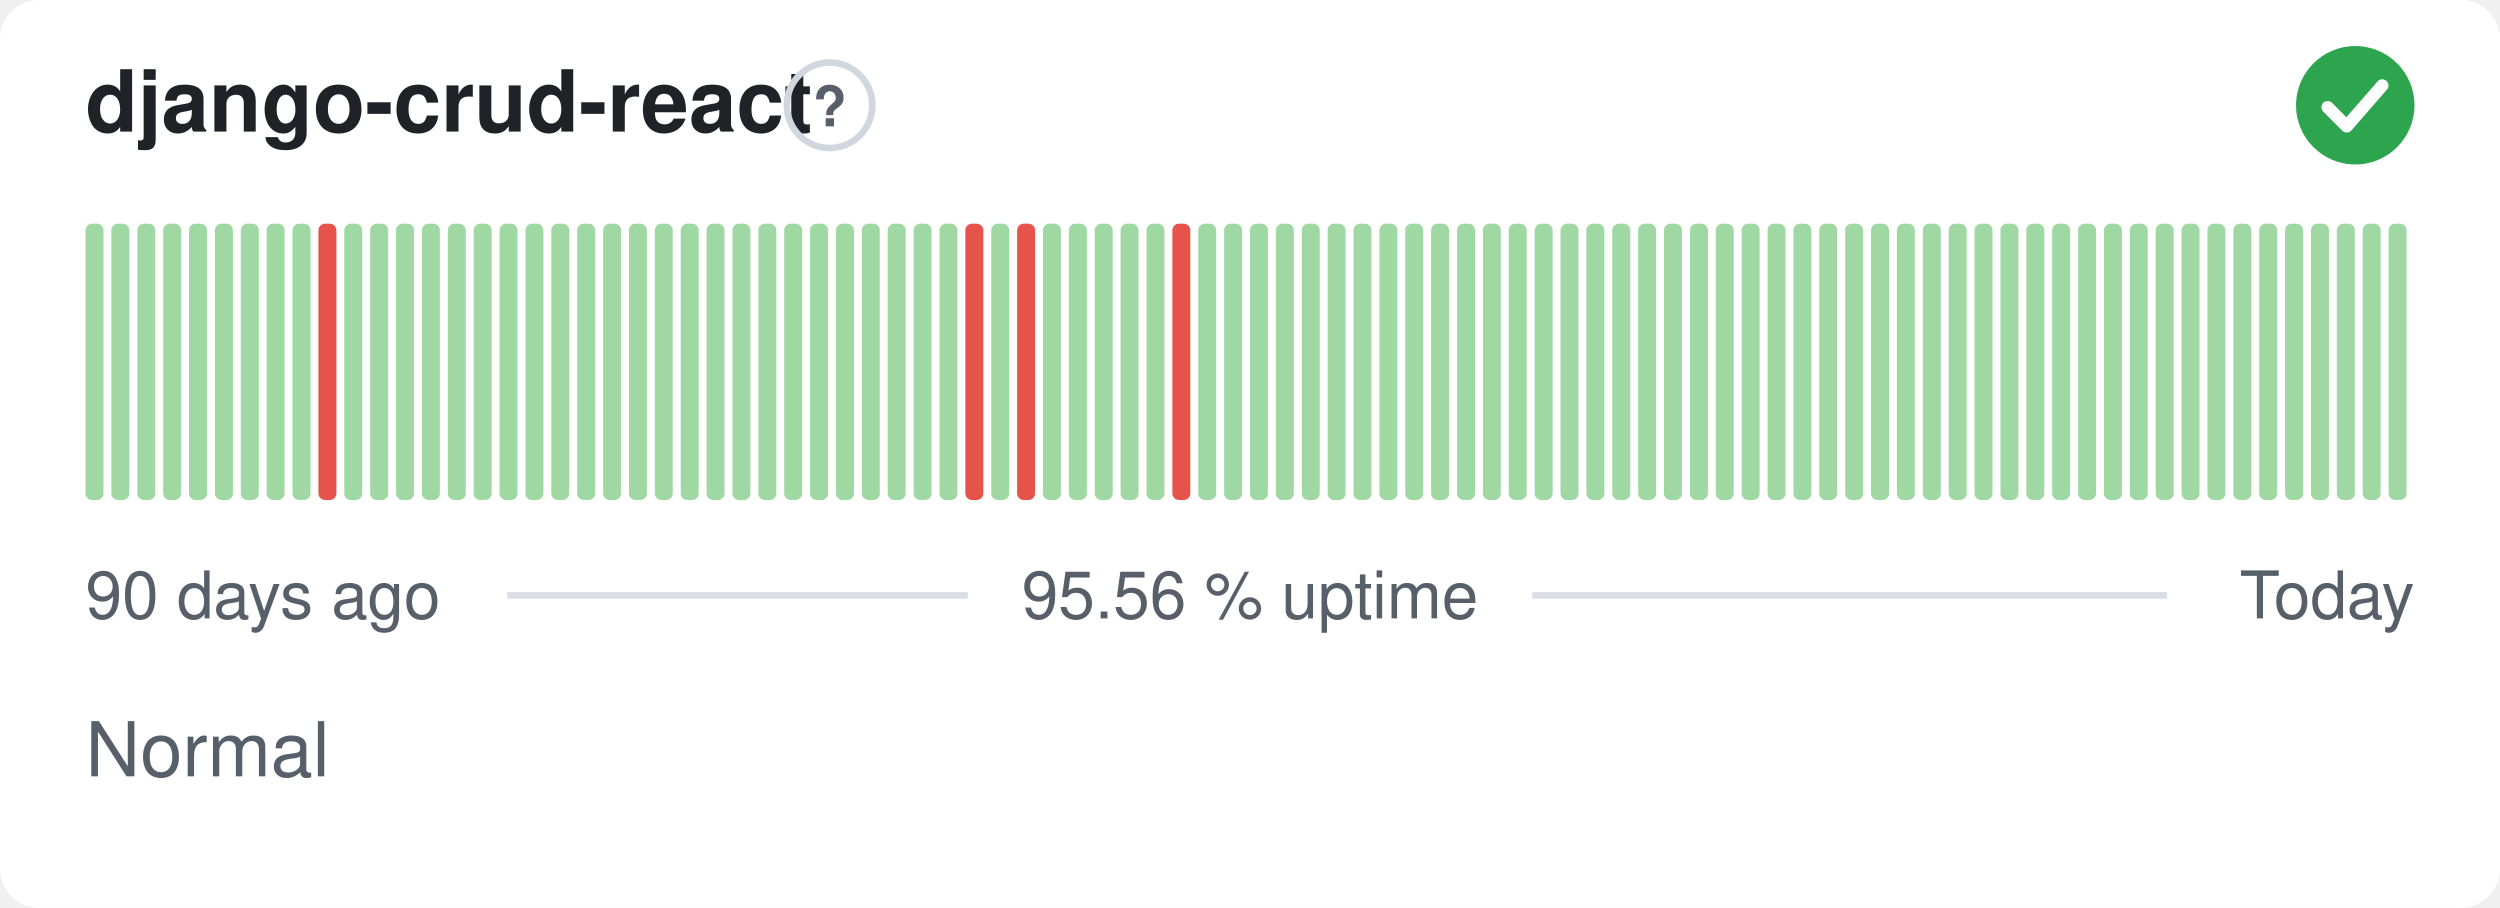
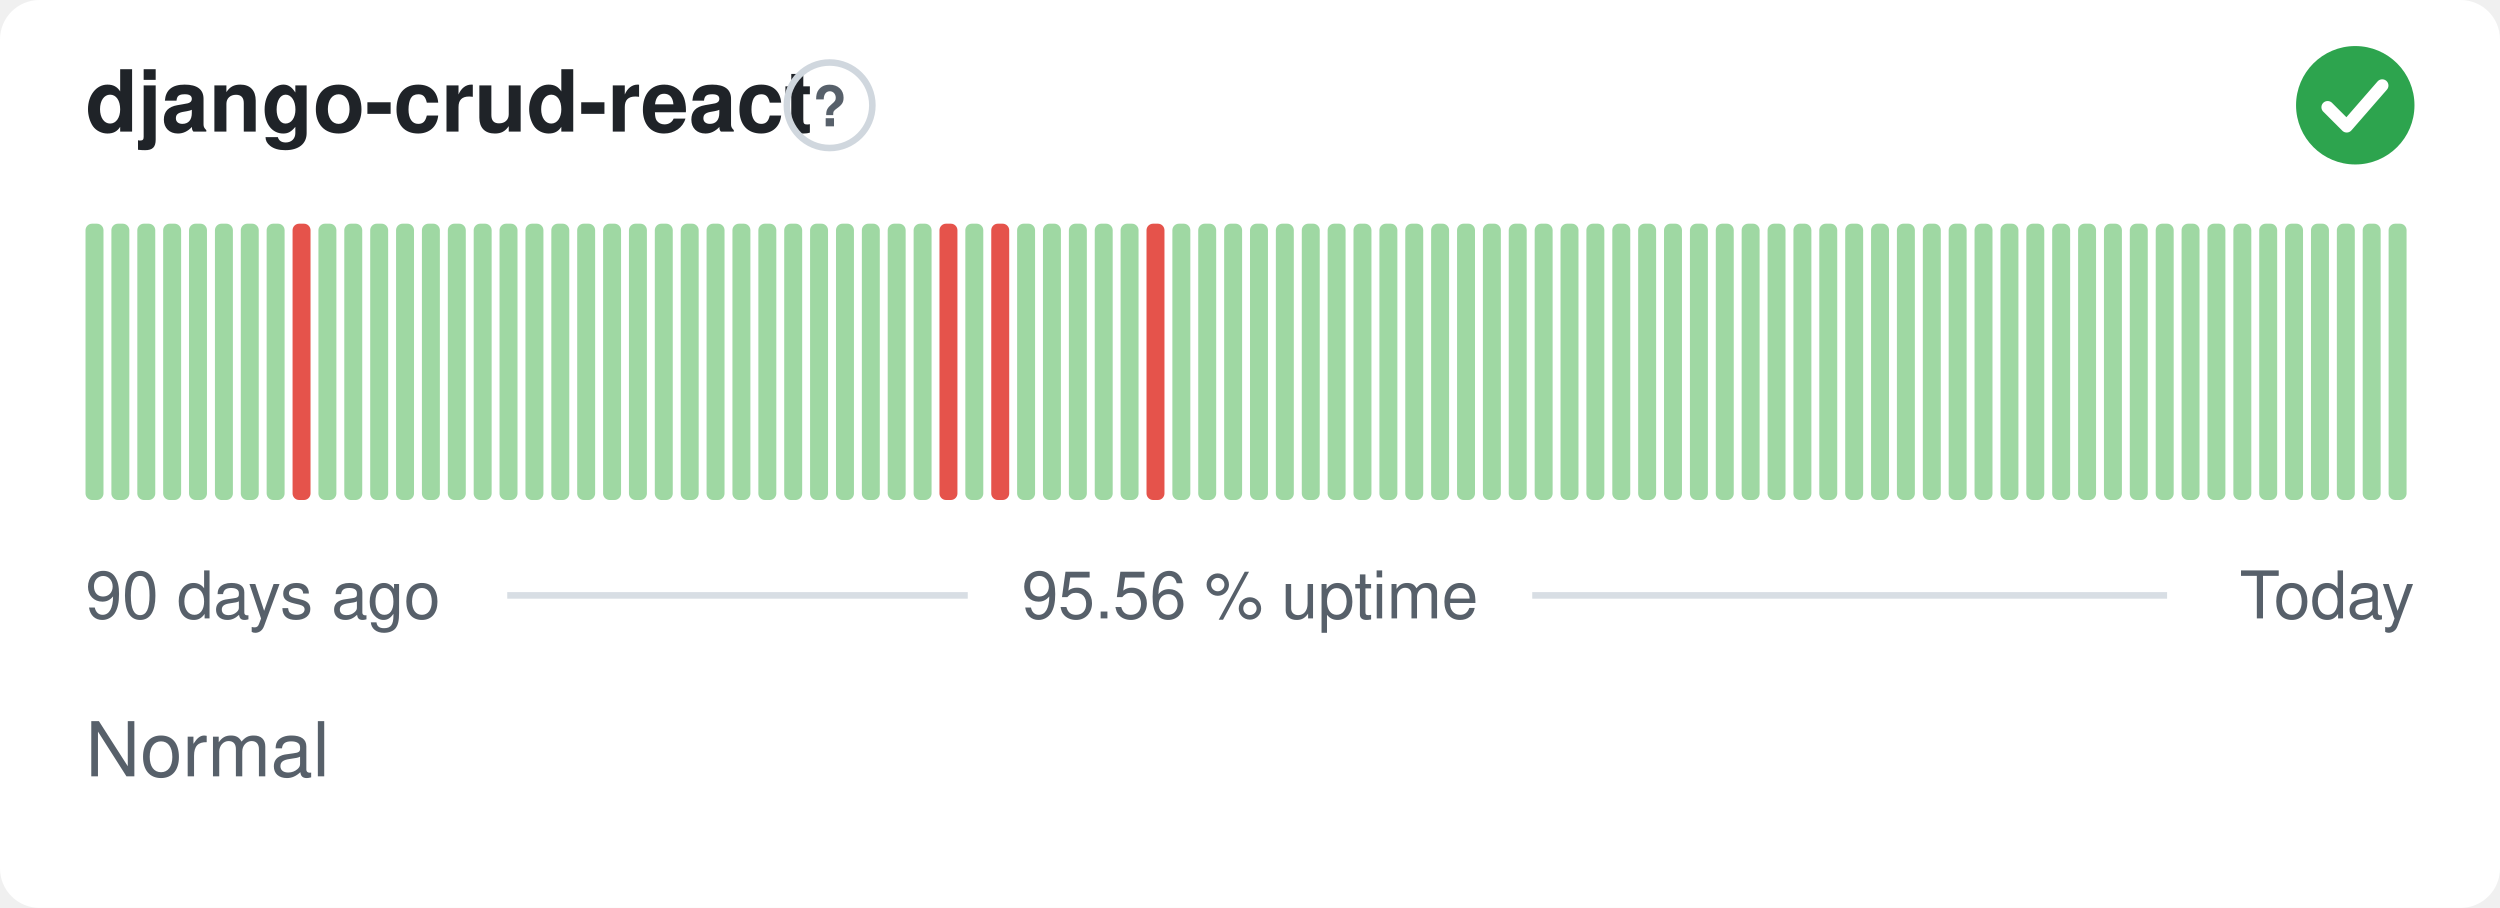
<svg xmlns="http://www.w3.org/2000/svg" width="380" height="138" viewBox="0 0 380 138" role="img" aria-label="django-crud-react: Normal, 95.56 % uptime over the last 90 days" font-family="-apple-system,BlinkMacSystemFont,'Segoe UI',Helvetica,Arial,sans-serif">
  <style>
    @media (prefers-color-scheme: dark) {
      .bg { fill: #0d1117 }
      .title { fill: #e6edf3 }
      .muted { fill: #8b949e }
      .hint { stroke: #30363d }
      .rule { stroke: #30363d }
      .nodata { fill: #21262d }
    }
  </style>
  <rect class="bg" width="380" height="138" rx="6" fill="#ffffff" />
  <text class="title" x="13" y="20" font-size="13" font-weight="600" fill="#1f2328">django-crud-react</text>
  <circle class="hint" cx="126.1" cy="16" r="6.5" fill="none" stroke="#d0d7de" stroke-width="1" />
  <text class="muted" x="126.1" y="19.2" text-anchor="middle" font-size="8.5" font-weight="700" fill="#57606a">?</text>
  <circle cx="358" cy="16" r="9" fill="#2da44e" />
  <path d="M353.80 16.30l2.90 2.90 5.40 -6.20" fill="none" stroke="#fff" stroke-width="1.89" stroke-linecap="round" stroke-linejoin="round" />
  <rect x="13.00" y="34.00" width="2.73" height="42.00" rx="1" fill="#9fd8a3" />
  <rect x="16.93" y="34.00" width="2.73" height="42.00" rx="1" fill="#9fd8a3" />
  <rect x="20.87" y="34.00" width="2.73" height="42.00" rx="1" fill="#9fd8a3" />
  <rect x="24.80" y="34.00" width="2.73" height="42.00" rx="1" fill="#9fd8a3" />
  <rect x="28.73" y="34.00" width="2.73" height="42.00" rx="1" fill="#9fd8a3" />
  <rect x="32.67" y="34.00" width="2.73" height="42.00" rx="1" fill="#9fd8a3" />
  <rect x="36.60" y="34.00" width="2.73" height="42.00" rx="1" fill="#9fd8a3" />
  <rect x="40.53" y="34.00" width="2.73" height="42.00" rx="1" fill="#9fd8a3" />
-   <rect x="44.47" y="34.00" width="2.73" height="42.00" rx="1" fill="#9fd8a3" />
-   <rect x="48.40" y="34.00" width="2.73" height="42.00" rx="1" fill="#e5534b" />
+   <rect x="44.47" y="34.00" width="2.73" height="42.00" rx="1" fill="#e5534b" />
+   <rect x="48.40" y="34.00" width="2.73" height="42.00" rx="1" fill="#9fd8a3" />
  <rect x="52.33" y="34.00" width="2.73" height="42.00" rx="1" fill="#9fd8a3" />
  <rect x="56.27" y="34.00" width="2.73" height="42.00" rx="1" fill="#9fd8a3" />
  <rect x="60.20" y="34.00" width="2.73" height="42.00" rx="1" fill="#9fd8a3" />
  <rect x="64.13" y="34.00" width="2.73" height="42.00" rx="1" fill="#9fd8a3" />
  <rect x="68.07" y="34.00" width="2.73" height="42.00" rx="1" fill="#9fd8a3" />
  <rect x="72.00" y="34.00" width="2.73" height="42.00" rx="1" fill="#9fd8a3" />
  <rect x="75.93" y="34.00" width="2.73" height="42.00" rx="1" fill="#9fd8a3" />
  <rect x="79.87" y="34.00" width="2.73" height="42.00" rx="1" fill="#9fd8a3" />
  <rect x="83.80" y="34.00" width="2.73" height="42.00" rx="1" fill="#9fd8a3" />
  <rect x="87.73" y="34.00" width="2.73" height="42.00" rx="1" fill="#9fd8a3" />
  <rect x="91.67" y="34.00" width="2.73" height="42.00" rx="1" fill="#9fd8a3" />
  <rect x="95.60" y="34.00" width="2.73" height="42.00" rx="1" fill="#9fd8a3" />
  <rect x="99.53" y="34.00" width="2.73" height="42.00" rx="1" fill="#9fd8a3" />
  <rect x="103.47" y="34.00" width="2.73" height="42.00" rx="1" fill="#9fd8a3" />
  <rect x="107.40" y="34.00" width="2.73" height="42.00" rx="1" fill="#9fd8a3" />
  <rect x="111.33" y="34.00" width="2.73" height="42.00" rx="1" fill="#9fd8a3" />
  <rect x="115.27" y="34.00" width="2.73" height="42.00" rx="1" fill="#9fd8a3" />
  <rect x="119.20" y="34.00" width="2.73" height="42.00" rx="1" fill="#9fd8a3" />
  <rect x="123.13" y="34.00" width="2.73" height="42.00" rx="1" fill="#9fd8a3" />
  <rect x="127.07" y="34.00" width="2.73" height="42.00" rx="1" fill="#9fd8a3" />
  <rect x="131.00" y="34.00" width="2.73" height="42.00" rx="1" fill="#9fd8a3" />
  <rect x="134.93" y="34.00" width="2.73" height="42.00" rx="1" fill="#9fd8a3" />
  <rect x="138.87" y="34.00" width="2.73" height="42.00" rx="1" fill="#9fd8a3" />
-   <rect x="142.80" y="34.00" width="2.73" height="42.00" rx="1" fill="#9fd8a3" />
-   <rect x="146.73" y="34.00" width="2.73" height="42.00" rx="1" fill="#e5534b" />
-   <rect x="150.67" y="34.00" width="2.73" height="42.00" rx="1" fill="#9fd8a3" />
-   <rect x="154.60" y="34.00" width="2.73" height="42.00" rx="1" fill="#e5534b" />
+   <rect x="142.80" y="34.00" width="2.73" height="42.00" rx="1" fill="#e5534b" />
+   <rect x="146.73" y="34.00" width="2.73" height="42.00" rx="1" fill="#9fd8a3" />
+   <rect x="150.67" y="34.00" width="2.73" height="42.00" rx="1" fill="#e5534b" />
+   <rect x="154.60" y="34.00" width="2.73" height="42.00" rx="1" fill="#9fd8a3" />
  <rect x="158.53" y="34.00" width="2.73" height="42.00" rx="1" fill="#9fd8a3" />
  <rect x="162.47" y="34.00" width="2.73" height="42.00" rx="1" fill="#9fd8a3" />
  <rect x="166.40" y="34.00" width="2.73" height="42.00" rx="1" fill="#9fd8a3" />
  <rect x="170.33" y="34.00" width="2.73" height="42.00" rx="1" fill="#9fd8a3" />
-   <rect x="174.27" y="34.00" width="2.73" height="42.00" rx="1" fill="#9fd8a3" />
-   <rect x="178.20" y="34.00" width="2.73" height="42.00" rx="1" fill="#e5534b" />
+   <rect x="174.27" y="34.00" width="2.73" height="42.00" rx="1" fill="#e5534b" />
+   <rect x="178.20" y="34.00" width="2.73" height="42.00" rx="1" fill="#9fd8a3" />
  <rect x="182.13" y="34.00" width="2.73" height="42.00" rx="1" fill="#9fd8a3" />
  <rect x="186.07" y="34.00" width="2.73" height="42.00" rx="1" fill="#9fd8a3" />
  <rect x="190.00" y="34.00" width="2.73" height="42.00" rx="1" fill="#9fd8a3" />
  <rect x="193.93" y="34.00" width="2.73" height="42.00" rx="1" fill="#9fd8a3" />
  <rect x="197.87" y="34.00" width="2.73" height="42.00" rx="1" fill="#9fd8a3" />
  <rect x="201.80" y="34.00" width="2.73" height="42.00" rx="1" fill="#9fd8a3" />
  <rect x="205.73" y="34.00" width="2.73" height="42.00" rx="1" fill="#9fd8a3" />
  <rect x="209.67" y="34.00" width="2.73" height="42.00" rx="1" fill="#9fd8a3" />
  <rect x="213.60" y="34.00" width="2.73" height="42.00" rx="1" fill="#9fd8a3" />
  <rect x="217.53" y="34.00" width="2.73" height="42.00" rx="1" fill="#9fd8a3" />
  <rect x="221.47" y="34.00" width="2.73" height="42.00" rx="1" fill="#9fd8a3" />
  <rect x="225.40" y="34.00" width="2.73" height="42.00" rx="1" fill="#9fd8a3" />
  <rect x="229.33" y="34.00" width="2.73" height="42.00" rx="1" fill="#9fd8a3" />
  <rect x="233.27" y="34.00" width="2.73" height="42.00" rx="1" fill="#9fd8a3" />
  <rect x="237.20" y="34.00" width="2.73" height="42.00" rx="1" fill="#9fd8a3" />
  <rect x="241.13" y="34.00" width="2.73" height="42.00" rx="1" fill="#9fd8a3" />
  <rect x="245.07" y="34.00" width="2.73" height="42.00" rx="1" fill="#9fd8a3" />
  <rect x="249.00" y="34.00" width="2.73" height="42.00" rx="1" fill="#9fd8a3" />
  <rect x="252.93" y="34.00" width="2.73" height="42.00" rx="1" fill="#9fd8a3" />
  <rect x="256.87" y="34.00" width="2.73" height="42.00" rx="1" fill="#9fd8a3" />
  <rect x="260.80" y="34.00" width="2.73" height="42.00" rx="1" fill="#9fd8a3" />
  <rect x="264.73" y="34.00" width="2.73" height="42.00" rx="1" fill="#9fd8a3" />
  <rect x="268.67" y="34.00" width="2.73" height="42.00" rx="1" fill="#9fd8a3" />
  <rect x="272.60" y="34.00" width="2.73" height="42.00" rx="1" fill="#9fd8a3" />
  <rect x="276.53" y="34.00" width="2.73" height="42.00" rx="1" fill="#9fd8a3" />
  <rect x="280.47" y="34.00" width="2.73" height="42.00" rx="1" fill="#9fd8a3" />
  <rect x="284.40" y="34.00" width="2.73" height="42.00" rx="1" fill="#9fd8a3" />
  <rect x="288.33" y="34.00" width="2.73" height="42.00" rx="1" fill="#9fd8a3" />
  <rect x="292.27" y="34.00" width="2.73" height="42.00" rx="1" fill="#9fd8a3" />
  <rect x="296.20" y="34.00" width="2.73" height="42.00" rx="1" fill="#9fd8a3" />
  <rect x="300.13" y="34.00" width="2.73" height="42.00" rx="1" fill="#9fd8a3" />
  <rect x="304.07" y="34.00" width="2.73" height="42.00" rx="1" fill="#9fd8a3" />
  <rect x="308.00" y="34.00" width="2.73" height="42.00" rx="1" fill="#9fd8a3" />
  <rect x="311.93" y="34.00" width="2.73" height="42.00" rx="1" fill="#9fd8a3" />
  <rect x="315.87" y="34.00" width="2.73" height="42.00" rx="1" fill="#9fd8a3" />
  <rect x="319.80" y="34.00" width="2.73" height="42.00" rx="1" fill="#9fd8a3" />
  <rect x="323.73" y="34.00" width="2.73" height="42.00" rx="1" fill="#9fd8a3" />
  <rect x="327.67" y="34.00" width="2.73" height="42.00" rx="1" fill="#9fd8a3" />
  <rect x="331.60" y="34.00" width="2.73" height="42.00" rx="1" fill="#9fd8a3" />
  <rect x="335.53" y="34.00" width="2.73" height="42.00" rx="1" fill="#9fd8a3" />
  <rect x="339.47" y="34.00" width="2.73" height="42.00" rx="1" fill="#9fd8a3" />
  <rect x="343.40" y="34.00" width="2.73" height="42.00" rx="1" fill="#9fd8a3" />
  <rect x="347.33" y="34.00" width="2.73" height="42.00" rx="1" fill="#9fd8a3" />
  <rect x="351.27" y="34.00" width="2.73" height="42.00" rx="1" fill="#9fd8a3" />
  <rect x="355.20" y="34.00" width="2.73" height="42.00" rx="1" fill="#9fd8a3" />
  <rect x="359.13" y="34.00" width="2.73" height="42.00" rx="1" fill="#9fd8a3" />
  <rect x="363.07" y="34.00" width="2.73" height="42.00" rx="1" fill="#9fd8a3" />
  <text class="muted" x="13" y="94" font-size="10" fill="#57606a">90 days ago</text>
  <text class="muted" x="190" y="94" text-anchor="middle" font-size="10" fill="#57606a">95.56 % uptime</text>
  <text class="muted" x="367" y="94" text-anchor="end" font-size="10" fill="#57606a">Today</text>
  <line class="rule" x1="77.1" y1="90.5" x2="147.1" y2="90.5" stroke="#d8dee4" stroke-width="1" />
  <line class="rule" x1="232.9" y1="90.5" x2="329.4" y2="90.5" stroke="#d8dee4" stroke-width="1" />
  <text class="muted" x="13" y="118" font-size="11.5" fill="#57606a">Normal</text>
</svg>
